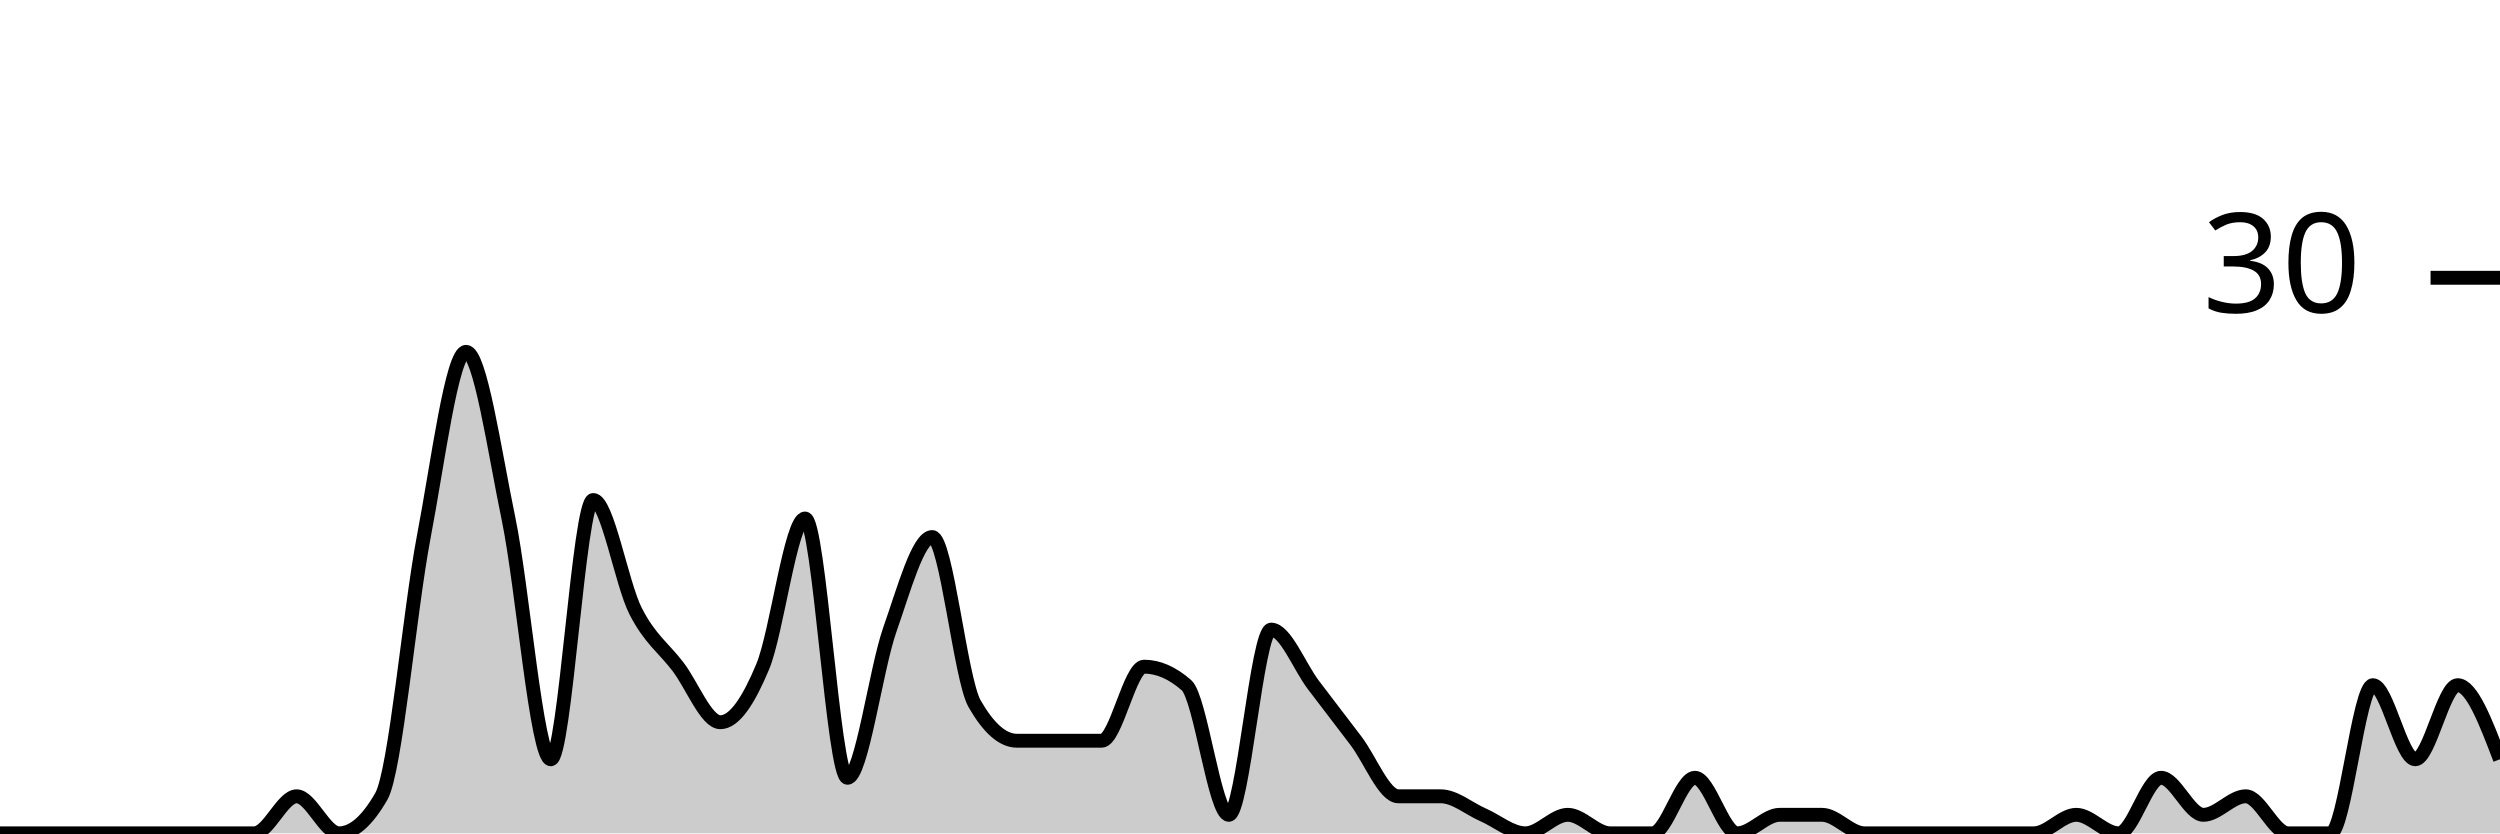
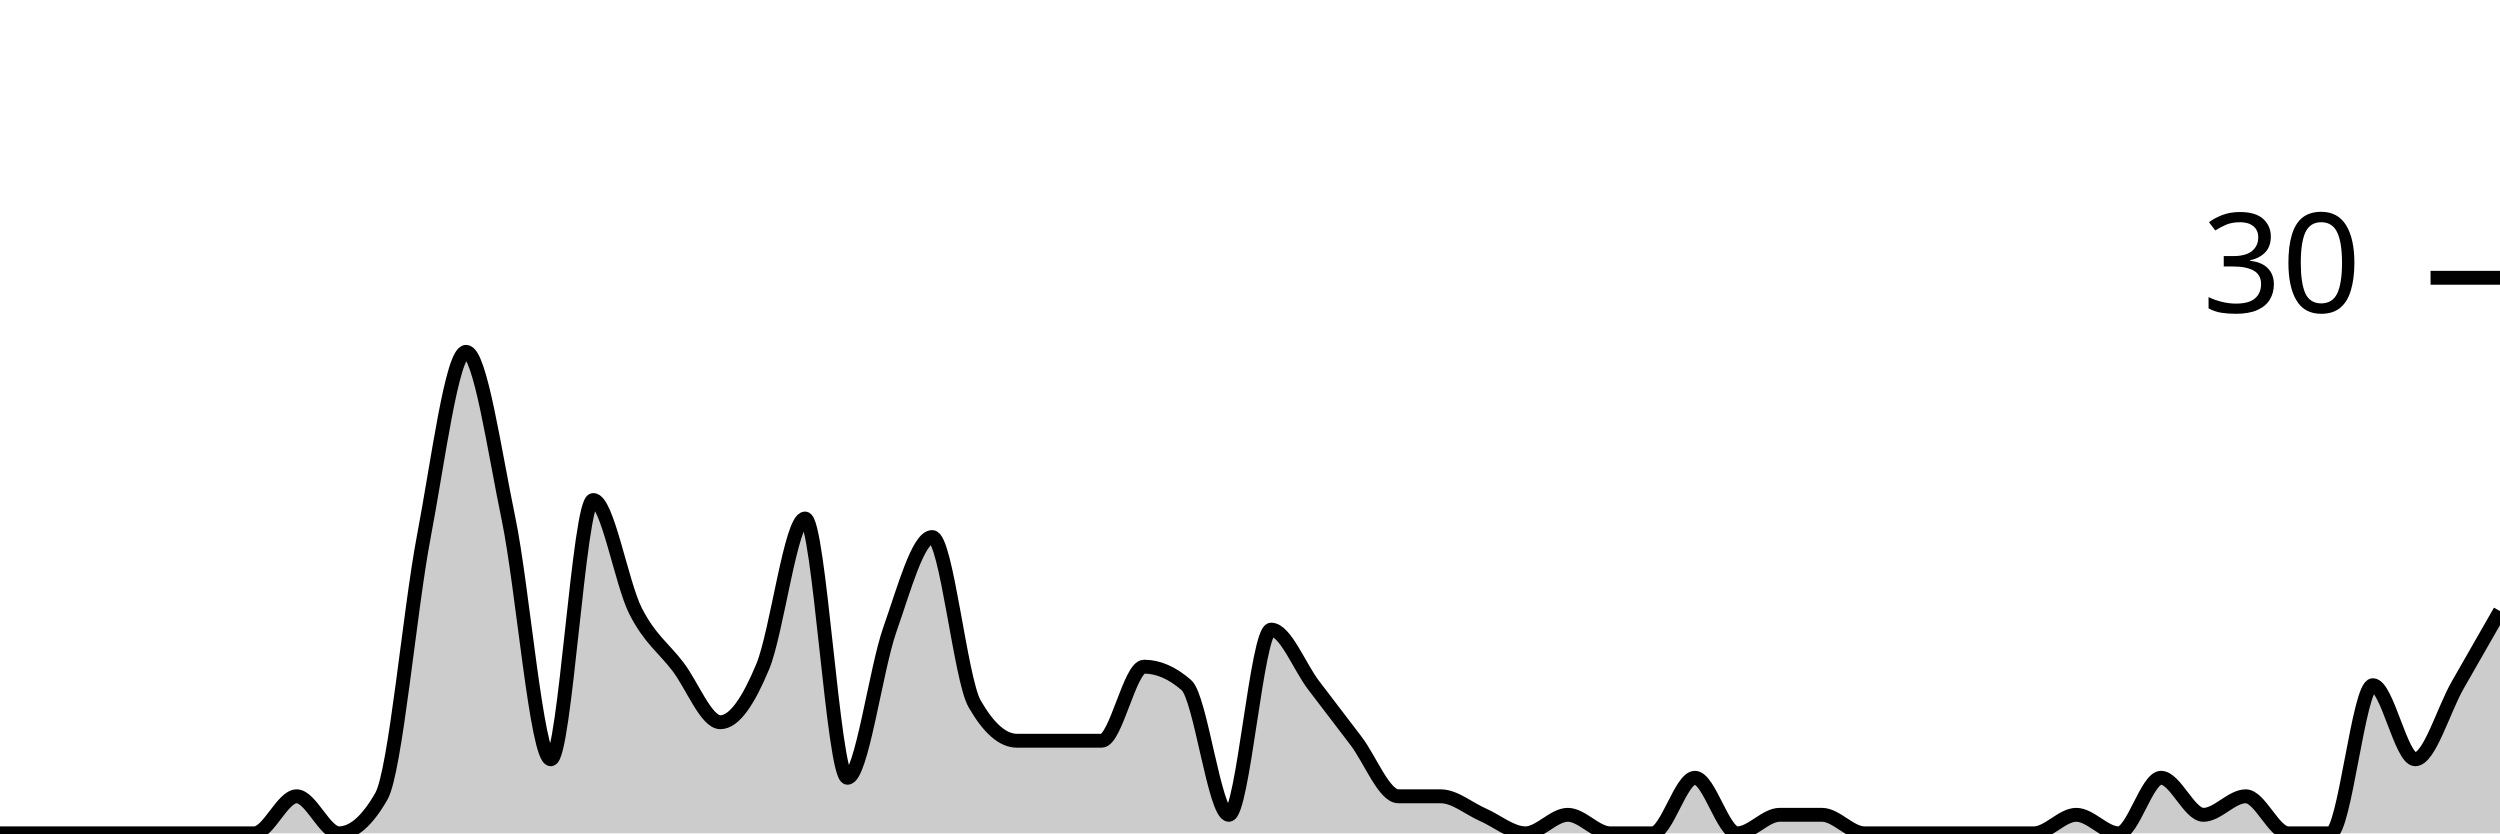
<svg xmlns="http://www.w3.org/2000/svg" viewBox="0 0 180 60">
  <g transform="translate(0,20)">
-     <path class="area" fill="rgba(0, 0, 0, 0.2)" d="M0,40C1.017,40,2.034,40,3.051,40C4.068,40,5.085,40,6.102,40C7.119,40,8.136,40,9.153,40C10.169,40,11.186,40,12.203,40C13.22,40,14.237,40,15.254,40C16.271,40,17.288,40,18.305,40C19.322,40,20.339,37.333,21.356,37.333C22.373,37.333,23.39,40,24.407,40C25.424,40,26.441,39.111,27.458,37.333C28.475,35.556,29.492,24,30.508,18.667C31.525,13.333,32.542,5.333,33.559,5.333C34.576,5.333,35.593,12.444,36.61,17.333C37.627,22.222,38.644,34.667,39.661,34.667C40.678,34.667,41.695,16,42.712,16C43.729,16,44.746,22,45.763,24C46.78,26,47.797,26.667,48.814,28C49.831,29.333,50.847,32,51.864,32C52.881,32,53.898,30.444,54.915,28C55.932,25.556,56.949,17.333,57.966,17.333C58.983,17.333,60,36,61.017,36C62.034,36,63.051,28.222,64.068,25.333C65.085,22.444,66.102,18.667,67.119,18.667C68.136,18.667,69.153,28.889,70.169,30.667C71.186,32.444,72.203,33.333,73.22,33.333C74.237,33.333,75.254,33.333,76.271,33.333C77.288,33.333,78.305,33.333,79.322,33.333C80.339,33.333,81.356,28,82.373,28C83.39,28,84.407,28.444,85.424,29.333C86.441,30.222,87.458,38.667,88.475,38.667C89.492,38.667,90.508,25.333,91.525,25.333C92.542,25.333,93.559,28,94.576,29.333C95.593,30.667,96.61,32,97.627,33.333C98.644,34.667,99.661,37.333,100.678,37.333C101.695,37.333,102.712,37.333,103.729,37.333C104.746,37.333,105.763,38.222,106.78,38.667C107.797,39.111,108.814,40,109.831,40C110.847,40,111.864,38.667,112.881,38.667C113.898,38.667,114.915,40,115.932,40C116.949,40,117.966,40,118.983,40C120,40,121.017,36,122.034,36C123.051,36,124.068,40,125.085,40C126.102,40,127.119,38.667,128.136,38.667C129.153,38.667,130.169,38.667,131.186,38.667C132.203,38.667,133.22,40,134.237,40C135.254,40,136.271,40,137.288,40C138.305,40,139.322,40,140.339,40C141.356,40,142.373,40,143.39,40C144.407,40,145.424,40,146.441,40C147.458,40,148.475,38.667,149.492,38.667C150.508,38.667,151.525,40,152.542,40C153.559,40,154.576,36,155.593,36C156.61,36,157.627,38.667,158.644,38.667C159.661,38.667,160.678,37.333,161.695,37.333C162.712,37.333,163.729,40,164.746,40C165.763,40,166.78,40,167.797,40C168.814,40,169.831,29.333,170.847,29.333C171.864,29.333,172.881,34.667,173.898,34.667C174.915,34.667,175.932,29.333,176.949,29.333C177.966,29.333,178.983,32,180,34.667L180,40C178.983,40,177.966,40,176.949,40C175.932,40,174.915,40,173.898,40C172.881,40,171.864,40,170.847,40C169.831,40,168.814,40,167.797,40C166.78,40,165.763,40,164.746,40C163.729,40,162.712,40,161.695,40C160.678,40,159.661,40,158.644,40C157.627,40,156.61,40,155.593,40C154.576,40,153.559,40,152.542,40C151.525,40,150.508,40,149.492,40C148.475,40,147.458,40,146.441,40C145.424,40,144.407,40,143.39,40C142.373,40,141.356,40,140.339,40C139.322,40,138.305,40,137.288,40C136.271,40,135.254,40,134.237,40C133.22,40,132.203,40,131.186,40C130.169,40,129.153,40,128.136,40C127.119,40,126.102,40,125.085,40C124.068,40,123.051,40,122.034,40C121.017,40,120,40,118.983,40C117.966,40,116.949,40,115.932,40C114.915,40,113.898,40,112.881,40C111.864,40,110.847,40,109.831,40C108.814,40,107.797,40,106.78,40C105.763,40,104.746,40,103.729,40C102.712,40,101.695,40,100.678,40C99.661,40,98.644,40,97.627,40C96.61,40,95.593,40,94.576,40C93.559,40,92.542,40,91.525,40C90.508,40,89.492,40,88.475,40C87.458,40,86.441,40,85.424,40C84.407,40,83.39,40,82.373,40C81.356,40,80.339,40,79.322,40C78.305,40,77.288,40,76.271,40C75.254,40,74.237,40,73.22,40C72.203,40,71.186,40,70.169,40C69.153,40,68.136,40,67.119,40C66.102,40,65.085,40,64.068,40C63.051,40,62.034,40,61.017,40C60,40,58.983,40,57.966,40C56.949,40,55.932,40,54.915,40C53.898,40,52.881,40,51.864,40C50.847,40,49.831,40,48.814,40C47.797,40,46.78,40,45.763,40C44.746,40,43.729,40,42.712,40C41.695,40,40.678,40,39.661,40C38.644,40,37.627,40,36.61,40C35.593,40,34.576,40,33.559,40C32.542,40,31.525,40,30.508,40C29.492,40,28.475,40,27.458,40C26.441,40,25.424,40,24.407,40C23.39,40,22.373,40,21.356,40C20.339,40,19.322,40,18.305,40C17.288,40,16.271,40,15.254,40C14.237,40,13.22,40,12.203,40C11.186,40,10.169,40,9.153,40C8.136,40,7.119,40,6.102,40C5.085,40,4.068,40,3.051,40C2.034,40,1.017,40,0,40Z" />
-     <path class="line" stroke="black" fill="none" d="M0,40C1.017,40,2.034,40,3.051,40C4.068,40,5.085,40,6.102,40C7.119,40,8.136,40,9.153,40C10.169,40,11.186,40,12.203,40C13.22,40,14.237,40,15.254,40C16.271,40,17.288,40,18.305,40C19.322,40,20.339,37.333,21.356,37.333C22.373,37.333,23.39,40,24.407,40C25.424,40,26.441,39.111,27.458,37.333C28.475,35.556,29.492,24,30.508,18.667C31.525,13.333,32.542,5.333,33.559,5.333C34.576,5.333,35.593,12.444,36.61,17.333C37.627,22.222,38.644,34.667,39.661,34.667C40.678,34.667,41.695,16,42.712,16C43.729,16,44.746,22,45.763,24C46.78,26,47.797,26.667,48.814,28C49.831,29.333,50.847,32,51.864,32C52.881,32,53.898,30.444,54.915,28C55.932,25.556,56.949,17.333,57.966,17.333C58.983,17.333,60,36,61.017,36C62.034,36,63.051,28.222,64.068,25.333C65.085,22.444,66.102,18.667,67.119,18.667C68.136,18.667,69.153,28.889,70.169,30.667C71.186,32.444,72.203,33.333,73.22,33.333C74.237,33.333,75.254,33.333,76.271,33.333C77.288,33.333,78.305,33.333,79.322,33.333C80.339,33.333,81.356,28,82.373,28C83.39,28,84.407,28.444,85.424,29.333C86.441,30.222,87.458,38.667,88.475,38.667C89.492,38.667,90.508,25.333,91.525,25.333C92.542,25.333,93.559,28,94.576,29.333C95.593,30.667,96.61,32,97.627,33.333C98.644,34.667,99.661,37.333,100.678,37.333C101.695,37.333,102.712,37.333,103.729,37.333C104.746,37.333,105.763,38.222,106.78,38.667C107.797,39.111,108.814,40,109.831,40C110.847,40,111.864,38.667,112.881,38.667C113.898,38.667,114.915,40,115.932,40C116.949,40,117.966,40,118.983,40C120,40,121.017,36,122.034,36C123.051,36,124.068,40,125.085,40C126.102,40,127.119,38.667,128.136,38.667C129.153,38.667,130.169,38.667,131.186,38.667C132.203,38.667,133.22,40,134.237,40C135.254,40,136.271,40,137.288,40C138.305,40,139.322,40,140.339,40C141.356,40,142.373,40,143.39,40C144.407,40,145.424,40,146.441,40C147.458,40,148.475,38.667,149.492,38.667C150.508,38.667,151.525,40,152.542,40C153.559,40,154.576,36,155.593,36C156.61,36,157.627,38.667,158.644,38.667C159.661,38.667,160.678,37.333,161.695,37.333C162.712,37.333,163.729,40,164.746,40C165.763,40,166.78,40,167.797,40C168.814,40,169.831,29.333,170.847,29.333C171.864,29.333,172.881,34.667,173.898,34.667C174.915,34.667,175.932,29.333,176.949,29.333C177.966,29.333,178.983,32,180,34.667" />
+     <path class="area" fill="rgba(0, 0, 0, 0.2)" d="M0,40C1.017,40,2.034,40,3.051,40C4.068,40,5.085,40,6.102,40C7.119,40,8.136,40,9.153,40C10.169,40,11.186,40,12.203,40C13.22,40,14.237,40,15.254,40C16.271,40,17.288,40,18.305,40C19.322,40,20.339,37.333,21.356,37.333C22.373,37.333,23.39,40,24.407,40C25.424,40,26.441,39.111,27.458,37.333C28.475,35.556,29.492,24,30.508,18.667C31.525,13.333,32.542,5.333,33.559,5.333C34.576,5.333,35.593,12.444,36.61,17.333C37.627,22.222,38.644,34.667,39.661,34.667C40.678,34.667,41.695,16,42.712,16C43.729,16,44.746,22,45.763,24C46.78,26,47.797,26.667,48.814,28C49.831,29.333,50.847,32,51.864,32C52.881,32,53.898,30.444,54.915,28C55.932,25.556,56.949,17.333,57.966,17.333C58.983,17.333,60,36,61.017,36C62.034,36,63.051,28.222,64.068,25.333C65.085,22.444,66.102,18.667,67.119,18.667C68.136,18.667,69.153,28.889,70.169,30.667C71.186,32.444,72.203,33.333,73.22,33.333C74.237,33.333,75.254,33.333,76.271,33.333C77.288,33.333,78.305,33.333,79.322,33.333C80.339,33.333,81.356,28,82.373,28C83.39,28,84.407,28.444,85.424,29.333C86.441,30.222,87.458,38.667,88.475,38.667C89.492,38.667,90.508,25.333,91.525,25.333C92.542,25.333,93.559,28,94.576,29.333C95.593,30.667,96.61,32,97.627,33.333C98.644,34.667,99.661,37.333,100.678,37.333C101.695,37.333,102.712,37.333,103.729,37.333C104.746,37.333,105.763,38.222,106.78,38.667C107.797,39.111,108.814,40,109.831,40C110.847,40,111.864,38.667,112.881,38.667C113.898,38.667,114.915,40,115.932,40C116.949,40,117.966,40,118.983,40C120,40,121.017,36,122.034,36C123.051,36,124.068,40,125.085,40C126.102,40,127.119,38.667,128.136,38.667C129.153,38.667,130.169,38.667,131.186,38.667C132.203,38.667,133.22,40,134.237,40C135.254,40,136.271,40,137.288,40C138.305,40,139.322,40,140.339,40C141.356,40,142.373,40,143.39,40C144.407,40,145.424,40,146.441,40C147.458,40,148.475,38.667,149.492,38.667C150.508,38.667,151.525,40,152.542,40C153.559,40,154.576,36,155.593,36C156.61,36,157.627,38.667,158.644,38.667C159.661,38.667,160.678,37.333,161.695,37.333C162.712,37.333,163.729,40,164.746,40C165.763,40,166.78,40,167.797,40C168.814,40,169.831,29.333,170.847,29.333C171.864,29.333,172.881,34.667,173.898,34.667C174.915,34.667,175.932,31.111,176.949,29.333C177.966,27.556,178.983,25.778,180,24L180,40C178.983,40,177.966,40,176.949,40C175.932,40,174.915,40,173.898,40C172.881,40,171.864,40,170.847,40C169.831,40,168.814,40,167.797,40C166.78,40,165.763,40,164.746,40C163.729,40,162.712,40,161.695,40C160.678,40,159.661,40,158.644,40C157.627,40,156.61,40,155.593,40C154.576,40,153.559,40,152.542,40C151.525,40,150.508,40,149.492,40C148.475,40,147.458,40,146.441,40C145.424,40,144.407,40,143.39,40C142.373,40,141.356,40,140.339,40C139.322,40,138.305,40,137.288,40C136.271,40,135.254,40,134.237,40C133.22,40,132.203,40,131.186,40C130.169,40,129.153,40,128.136,40C127.119,40,126.102,40,125.085,40C124.068,40,123.051,40,122.034,40C121.017,40,120,40,118.983,40C117.966,40,116.949,40,115.932,40C114.915,40,113.898,40,112.881,40C111.864,40,110.847,40,109.831,40C108.814,40,107.797,40,106.78,40C105.763,40,104.746,40,103.729,40C102.712,40,101.695,40,100.678,40C99.661,40,98.644,40,97.627,40C96.61,40,95.593,40,94.576,40C93.559,40,92.542,40,91.525,40C90.508,40,89.492,40,88.475,40C87.458,40,86.441,40,85.424,40C84.407,40,83.39,40,82.373,40C81.356,40,80.339,40,79.322,40C78.305,40,77.288,40,76.271,40C75.254,40,74.237,40,73.22,40C72.203,40,71.186,40,70.169,40C69.153,40,68.136,40,67.119,40C66.102,40,65.085,40,64.068,40C63.051,40,62.034,40,61.017,40C60,40,58.983,40,57.966,40C56.949,40,55.932,40,54.915,40C53.898,40,52.881,40,51.864,40C50.847,40,49.831,40,48.814,40C47.797,40,46.78,40,45.763,40C44.746,40,43.729,40,42.712,40C41.695,40,40.678,40,39.661,40C38.644,40,37.627,40,36.61,40C35.593,40,34.576,40,33.559,40C32.542,40,31.525,40,30.508,40C29.492,40,28.475,40,27.458,40C26.441,40,25.424,40,24.407,40C23.39,40,22.373,40,21.356,40C20.339,40,19.322,40,18.305,40C17.288,40,16.271,40,15.254,40C14.237,40,13.22,40,12.203,40C11.186,40,10.169,40,9.153,40C8.136,40,7.119,40,6.102,40C5.085,40,4.068,40,3.051,40C2.034,40,1.017,40,0,40Z" />
+     <path class="line" stroke="black" fill="none" d="M0,40C1.017,40,2.034,40,3.051,40C4.068,40,5.085,40,6.102,40C7.119,40,8.136,40,9.153,40C10.169,40,11.186,40,12.203,40C13.22,40,14.237,40,15.254,40C16.271,40,17.288,40,18.305,40C19.322,40,20.339,37.333,21.356,37.333C22.373,37.333,23.39,40,24.407,40C25.424,40,26.441,39.111,27.458,37.333C28.475,35.556,29.492,24,30.508,18.667C31.525,13.333,32.542,5.333,33.559,5.333C34.576,5.333,35.593,12.444,36.61,17.333C37.627,22.222,38.644,34.667,39.661,34.667C40.678,34.667,41.695,16,42.712,16C43.729,16,44.746,22,45.763,24C46.78,26,47.797,26.667,48.814,28C49.831,29.333,50.847,32,51.864,32C52.881,32,53.898,30.444,54.915,28C55.932,25.556,56.949,17.333,57.966,17.333C58.983,17.333,60,36,61.017,36C62.034,36,63.051,28.222,64.068,25.333C65.085,22.444,66.102,18.667,67.119,18.667C68.136,18.667,69.153,28.889,70.169,30.667C71.186,32.444,72.203,33.333,73.22,33.333C74.237,33.333,75.254,33.333,76.271,33.333C77.288,33.333,78.305,33.333,79.322,33.333C80.339,33.333,81.356,28,82.373,28C83.39,28,84.407,28.444,85.424,29.333C86.441,30.222,87.458,38.667,88.475,38.667C89.492,38.667,90.508,25.333,91.525,25.333C92.542,25.333,93.559,28,94.576,29.333C95.593,30.667,96.61,32,97.627,33.333C98.644,34.667,99.661,37.333,100.678,37.333C101.695,37.333,102.712,37.333,103.729,37.333C104.746,37.333,105.763,38.222,106.78,38.667C107.797,39.111,108.814,40,109.831,40C110.847,40,111.864,38.667,112.881,38.667C113.898,38.667,114.915,40,115.932,40C116.949,40,117.966,40,118.983,40C120,40,121.017,36,122.034,36C123.051,36,124.068,40,125.085,40C126.102,40,127.119,38.667,128.136,38.667C129.153,38.667,130.169,38.667,131.186,38.667C132.203,38.667,133.22,40,134.237,40C135.254,40,136.271,40,137.288,40C138.305,40,139.322,40,140.339,40C141.356,40,142.373,40,143.39,40C144.407,40,145.424,40,146.441,40C147.458,40,148.475,38.667,149.492,38.667C150.508,38.667,151.525,40,152.542,40C153.559,40,154.576,36,155.593,36C156.61,36,157.627,38.667,158.644,38.667C159.661,38.667,160.678,37.333,161.695,37.333C162.712,37.333,163.729,40,164.746,40C165.763,40,166.78,40,167.797,40C168.814,40,169.831,29.333,170.847,29.333C171.864,29.333,172.881,34.667,173.898,34.667C174.915,34.667,175.932,31.111,176.949,29.333C177.966,27.556,178.983,25.778,180,24" />
    <path class="axis-ceiling" stroke-width="1" stroke="black" fill="none" d="M175,0L180,0" />
    <text class="axis-ceiling-label" font-family="sans-serif" text-anchor="end" font-size="10px" x="170" y="2.5">30</text>
  </g>
</svg>
